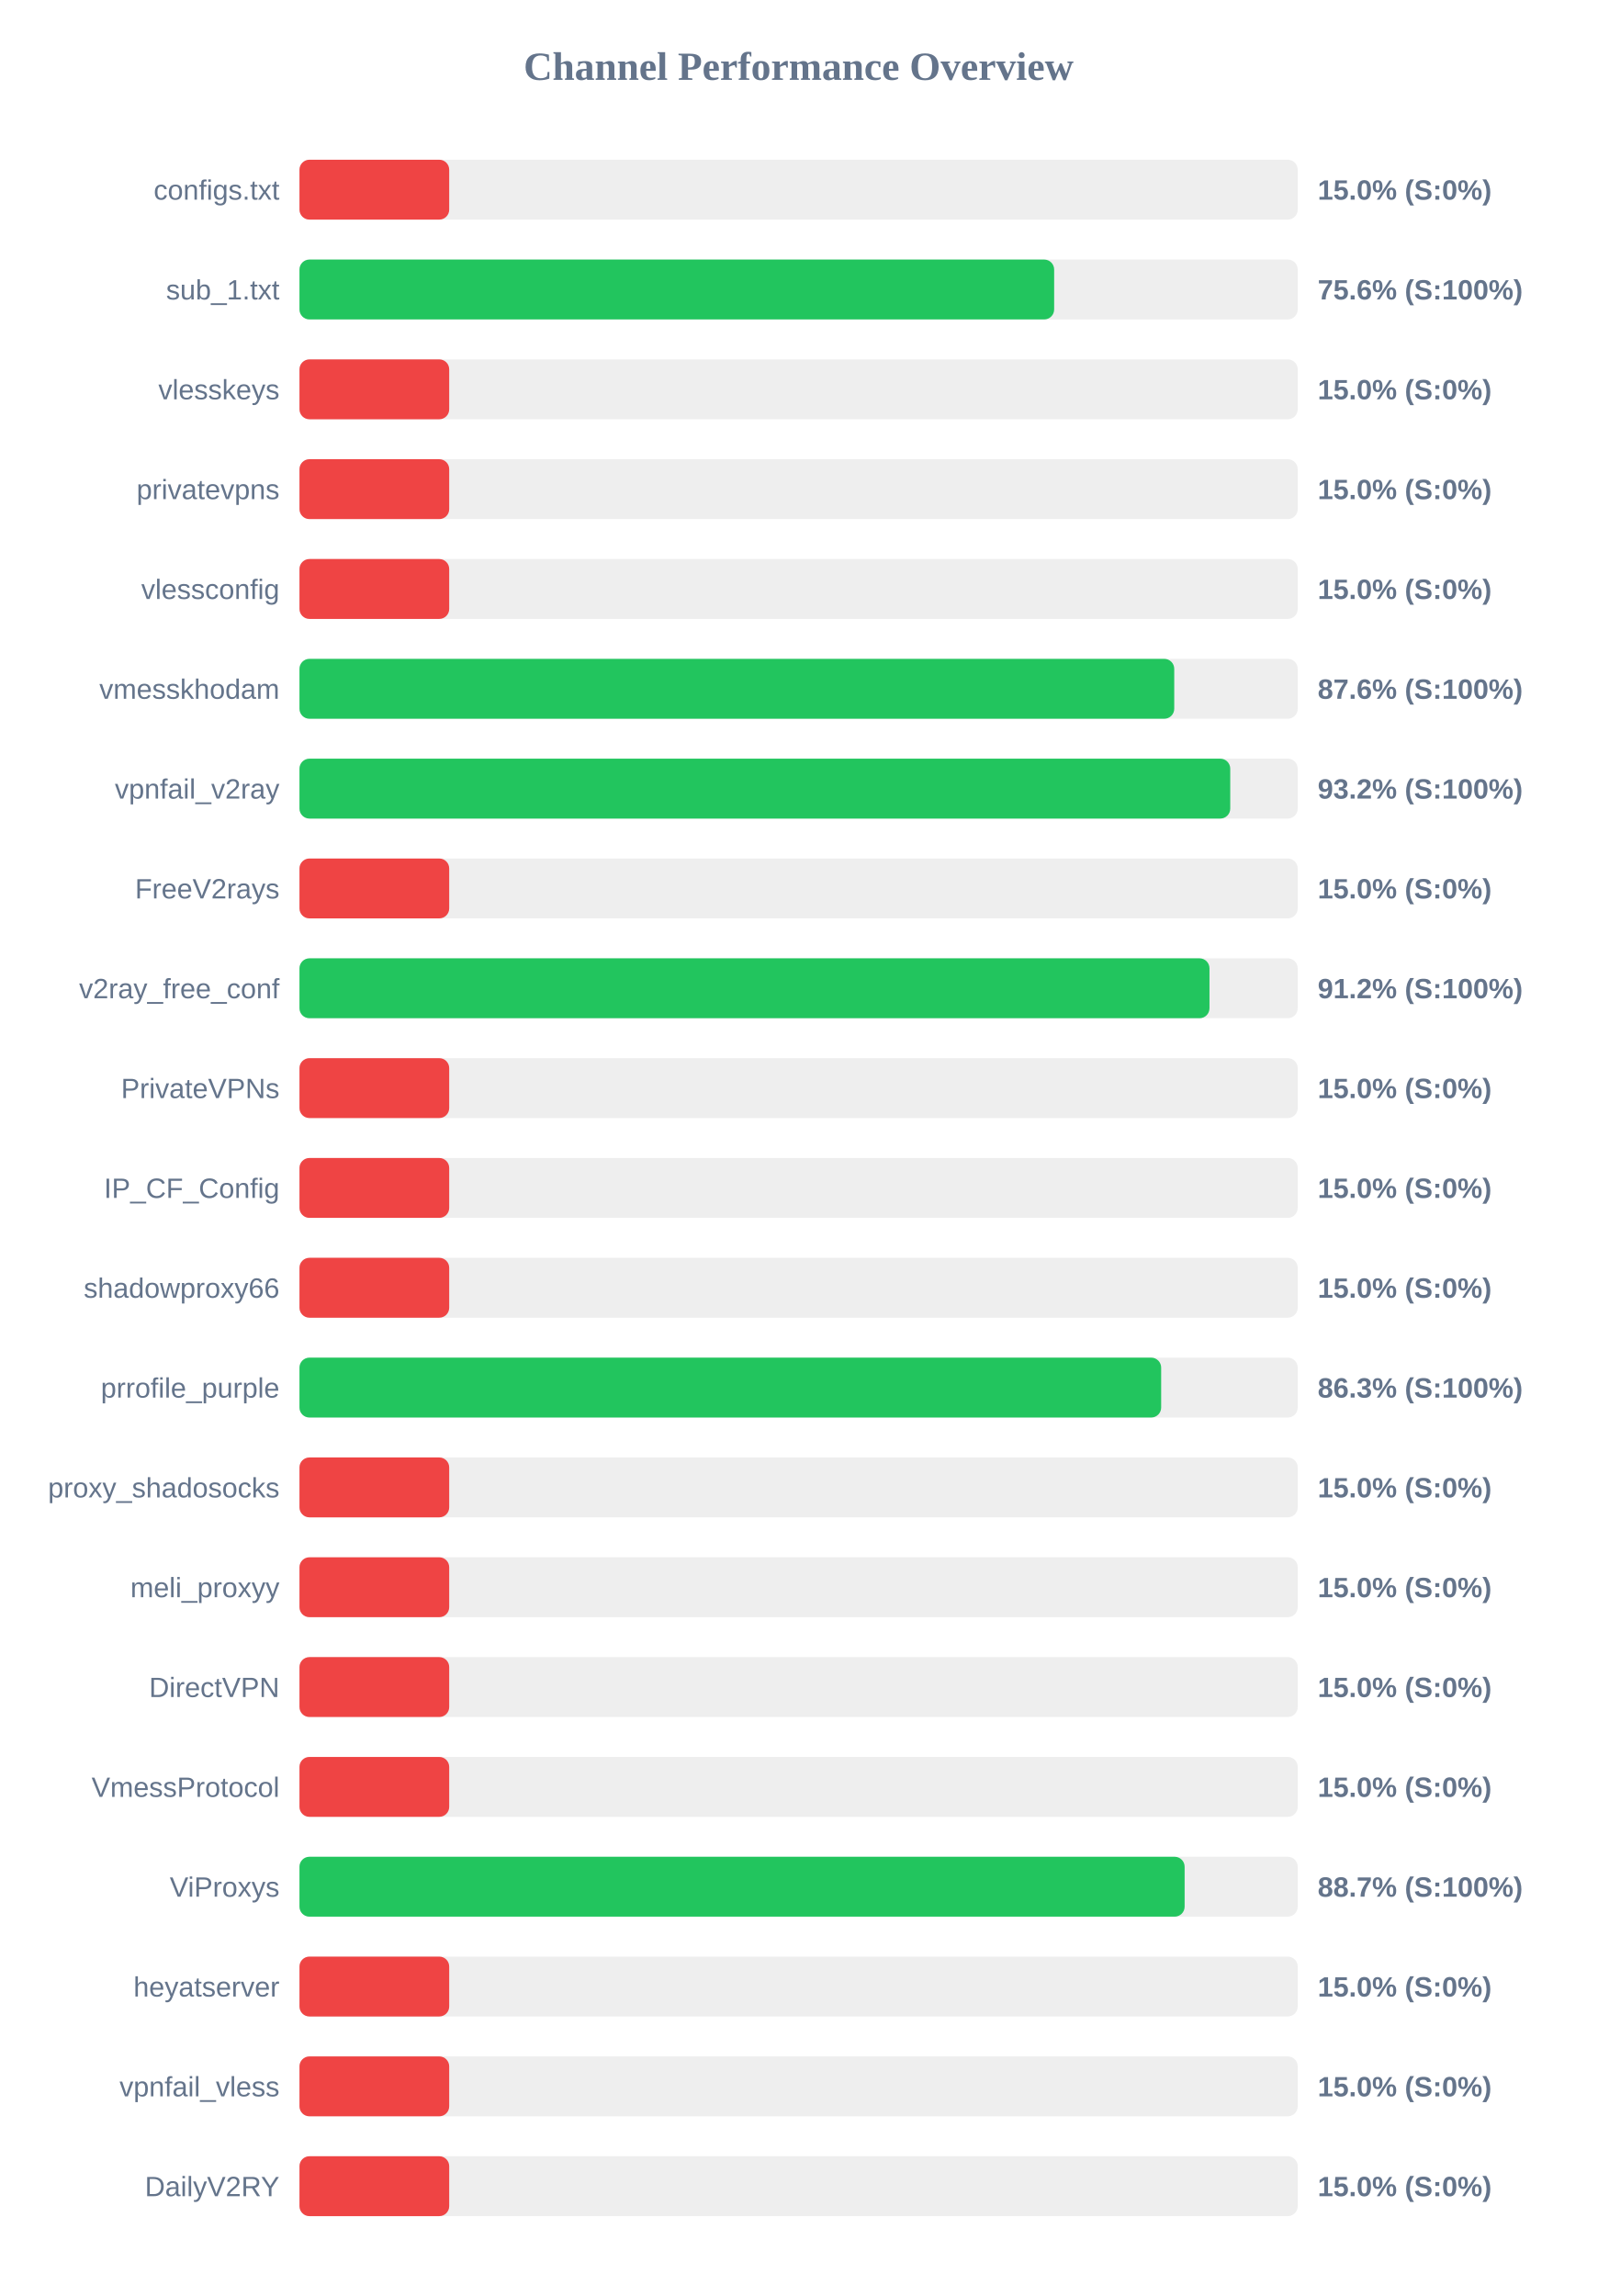
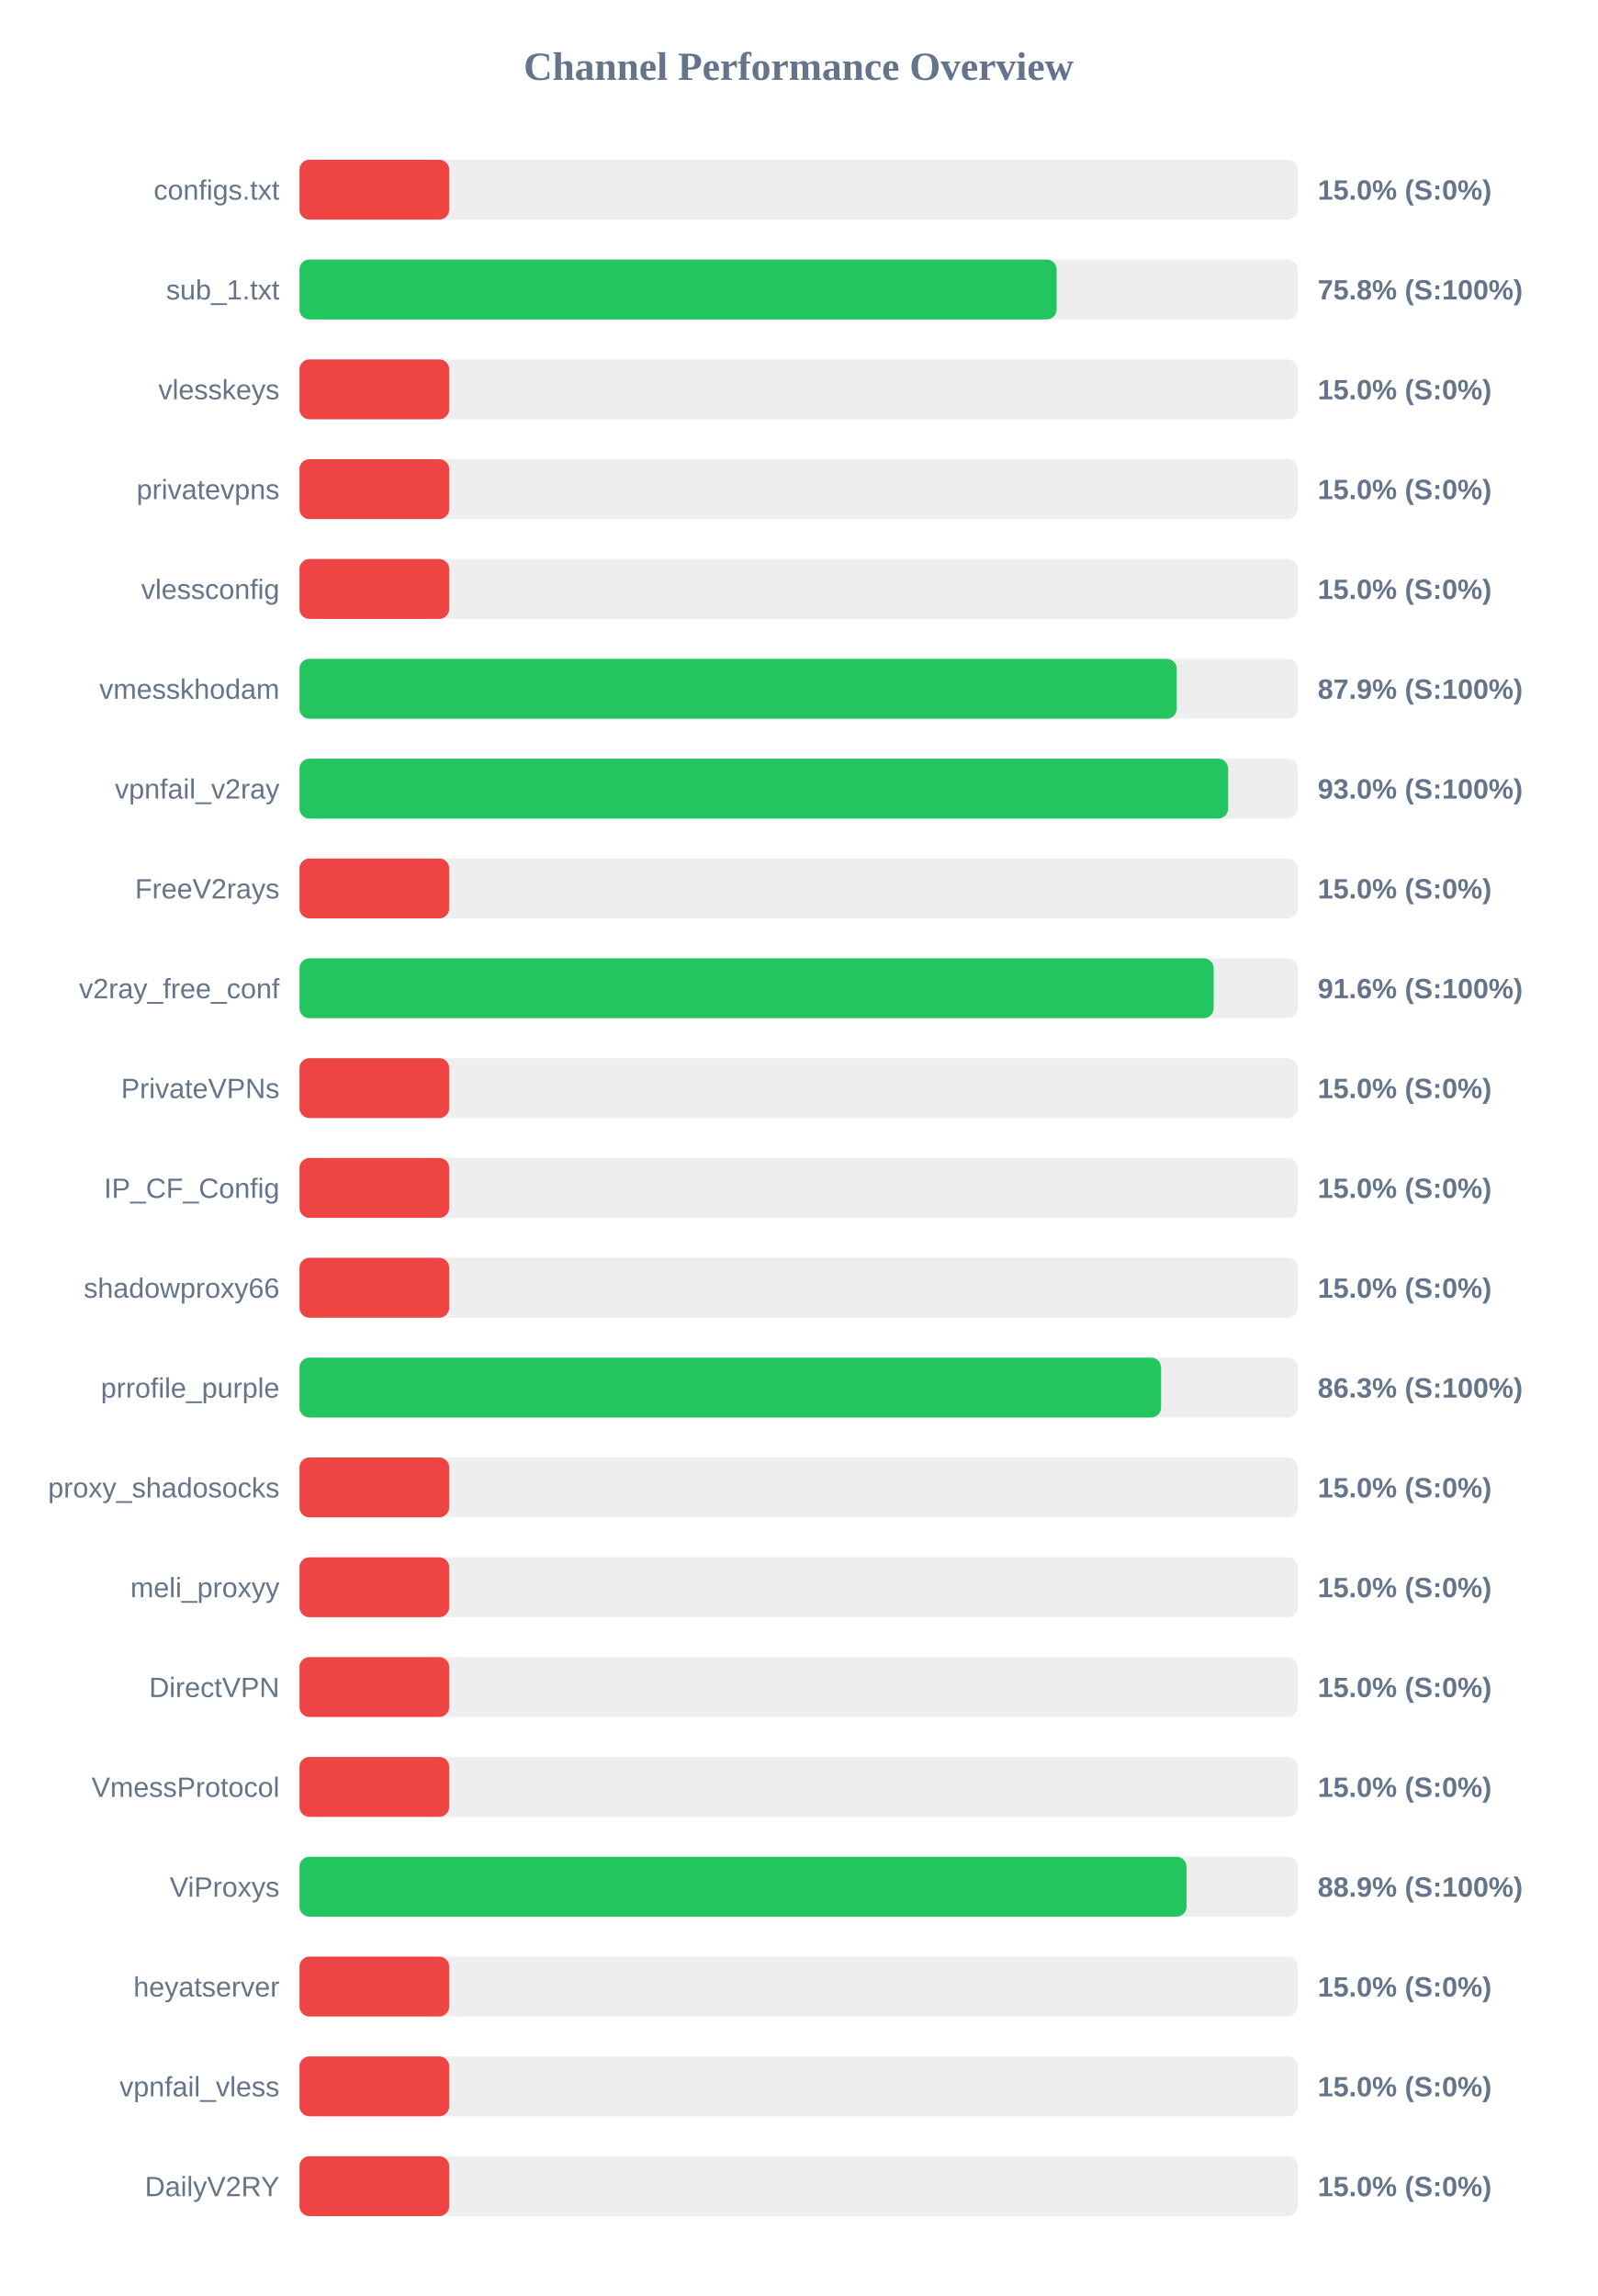
<svg xmlns="http://www.w3.org/2000/svg" width="800" height="1150" version="1.1">
  <style>
        .row { font: 14px Arial; fill: #64748b; }
        .score { font: bold 14px Arial; fill: #64748b; }
    </style>
  <text x="400" y="40" text-anchor="middle" font-size="20px" font-weight="bold" fill="#64748b">Channel Performance Overview</text>
  <rect x="150" y="80" width="500" height="30" fill="#eee" rx="5" />
  <rect x="150" y="80" width="75.0" height="30" fill="#ef4444" rx="5" />
  <text x="140" y="100" text-anchor="end" class="row">configs.txt</text>
  <text x="660" y="100" text-anchor="start" class="score">15.0% (S:0%)</text>
  <rect x="150" y="130" width="500" height="30" fill="#eee" rx="5" />
-   <rect x="150" y="130" width="378.0" height="30" fill="#22c55e" rx="5" />
+   <rect x="150" y="130" width="379.25" height="30" fill="#22c55e" rx="5" />
  <text x="140" y="150" text-anchor="end" class="row">sub_1.txt</text>
-   <text x="660" y="150" text-anchor="start" class="score">75.6% (S:100%)</text>
+   <text x="660" y="150" text-anchor="start" class="score">75.8% (S:100%)</text>
  <rect x="150" y="180" width="500" height="30" fill="#eee" rx="5" />
  <rect x="150" y="180" width="75.0" height="30" fill="#ef4444" rx="5" />
  <text x="140" y="200" text-anchor="end" class="row">vlesskeys</text>
  <text x="660" y="200" text-anchor="start" class="score">15.0% (S:0%)</text>
  <rect x="150" y="230" width="500" height="30" fill="#eee" rx="5" />
  <rect x="150" y="230" width="75.0" height="30" fill="#ef4444" rx="5" />
  <text x="140" y="250" text-anchor="end" class="row">privatevpns</text>
  <text x="660" y="250" text-anchor="start" class="score">15.0% (S:0%)</text>
  <rect x="150" y="280" width="500" height="30" fill="#eee" rx="5" />
  <rect x="150" y="280" width="75.0" height="30" fill="#ef4444" rx="5" />
  <text x="140" y="300" text-anchor="end" class="row">vlessconfig</text>
  <text x="660" y="300" text-anchor="start" class="score">15.0% (S:0%)</text>
  <rect x="150" y="330" width="500" height="30" fill="#eee" rx="5" />
-   <rect x="150" y="330" width="438.15" height="30" fill="#22c55e" rx="5" />
+   <rect x="150" y="330" width="439.4" height="30" fill="#22c55e" rx="5" />
  <text x="140" y="350" text-anchor="end" class="row">vmesskhodam</text>
-   <text x="660" y="350" text-anchor="start" class="score">87.6% (S:100%)</text>
+   <text x="660" y="350" text-anchor="start" class="score">87.9% (S:100%)</text>
  <rect x="150" y="380" width="500" height="30" fill="#eee" rx="5" />
-   <rect x="150" y="380" width="466.2" height="30" fill="#22c55e" rx="5" />
+   <rect x="150" y="380" width="465.15" height="30" fill="#22c55e" rx="5" />
  <text x="140" y="400" text-anchor="end" class="row">vpnfail_v2ray</text>
-   <text x="660" y="400" text-anchor="start" class="score">93.2% (S:100%)</text>
+   <text x="660" y="400" text-anchor="start" class="score">93.0% (S:100%)</text>
  <rect x="150" y="430" width="500" height="30" fill="#eee" rx="5" />
  <rect x="150" y="430" width="75.0" height="30" fill="#ef4444" rx="5" />
  <text x="140" y="450" text-anchor="end" class="row">FreeV2rays</text>
  <text x="660" y="450" text-anchor="start" class="score">15.0% (S:0%)</text>
  <rect x="150" y="480" width="500" height="30" fill="#eee" rx="5" />
-   <rect x="150" y="480" width="455.8" height="30" fill="#22c55e" rx="5" />
+   <rect x="150" y="480" width="457.9" height="30" fill="#22c55e" rx="5" />
  <text x="140" y="500" text-anchor="end" class="row">v2ray_free_conf</text>
-   <text x="660" y="500" text-anchor="start" class="score">91.2% (S:100%)</text>
+   <text x="660" y="500" text-anchor="start" class="score">91.6% (S:100%)</text>
  <rect x="150" y="530" width="500" height="30" fill="#eee" rx="5" />
  <rect x="150" y="530" width="75.0" height="30" fill="#ef4444" rx="5" />
  <text x="140" y="550" text-anchor="end" class="row">PrivateVPNs</text>
  <text x="660" y="550" text-anchor="start" class="score">15.0% (S:0%)</text>
  <rect x="150" y="580" width="500" height="30" fill="#eee" rx="5" />
  <rect x="150" y="580" width="75.0" height="30" fill="#ef4444" rx="5" />
  <text x="140" y="600" text-anchor="end" class="row">IP_CF_Config</text>
  <text x="660" y="600" text-anchor="start" class="score">15.0% (S:0%)</text>
  <rect x="150" y="630" width="500" height="30" fill="#eee" rx="5" />
  <rect x="150" y="630" width="75.0" height="30" fill="#ef4444" rx="5" />
  <text x="140" y="650" text-anchor="end" class="row">shadowproxy66</text>
  <text x="660" y="650" text-anchor="start" class="score">15.0% (S:0%)</text>
  <rect x="150" y="680" width="500" height="30" fill="#eee" rx="5" />
-   <rect x="150" y="680" width="431.6" height="30" fill="#22c55e" rx="5" />
+   <rect x="150" y="680" width="431.55" height="30" fill="#22c55e" rx="5" />
  <text x="140" y="700" text-anchor="end" class="row">prrofile_purple</text>
  <text x="660" y="700" text-anchor="start" class="score">86.3% (S:100%)</text>
  <rect x="150" y="730" width="500" height="30" fill="#eee" rx="5" />
  <rect x="150" y="730" width="75.0" height="30" fill="#ef4444" rx="5" />
  <text x="140" y="750" text-anchor="end" class="row">proxy_shadosocks</text>
  <text x="660" y="750" text-anchor="start" class="score">15.0% (S:0%)</text>
  <rect x="150" y="780" width="500" height="30" fill="#eee" rx="5" />
  <rect x="150" y="780" width="75.0" height="30" fill="#ef4444" rx="5" />
  <text x="140" y="800" text-anchor="end" class="row">meli_proxyy</text>
  <text x="660" y="800" text-anchor="start" class="score">15.0% (S:0%)</text>
  <rect x="150" y="830" width="500" height="30" fill="#eee" rx="5" />
  <rect x="150" y="830" width="75.0" height="30" fill="#ef4444" rx="5" />
  <text x="140" y="850" text-anchor="end" class="row">DirectVPN</text>
  <text x="660" y="850" text-anchor="start" class="score">15.0% (S:0%)</text>
  <rect x="150" y="880" width="500" height="30" fill="#eee" rx="5" />
  <rect x="150" y="880" width="75.0" height="30" fill="#ef4444" rx="5" />
  <text x="140" y="900" text-anchor="end" class="row">VmessProtocol</text>
  <text x="660" y="900" text-anchor="start" class="score">15.0% (S:0%)</text>
  <rect x="150" y="930" width="500" height="30" fill="#eee" rx="5" />
-   <rect x="150" y="930" width="443.35" height="30" fill="#22c55e" rx="5" />
+   <rect x="150" y="930" width="444.3" height="30" fill="#22c55e" rx="5" />
  <text x="140" y="950" text-anchor="end" class="row">ViProxys</text>
-   <text x="660" y="950" text-anchor="start" class="score">88.7% (S:100%)</text>
+   <text x="660" y="950" text-anchor="start" class="score">88.9% (S:100%)</text>
  <rect x="150" y="980" width="500" height="30" fill="#eee" rx="5" />
  <rect x="150" y="980" width="75.0" height="30" fill="#ef4444" rx="5" />
  <text x="140" y="1000" text-anchor="end" class="row">heyatserver</text>
  <text x="660" y="1000" text-anchor="start" class="score">15.0% (S:0%)</text>
  <rect x="150" y="1030" width="500" height="30" fill="#eee" rx="5" />
  <rect x="150" y="1030" width="75.0" height="30" fill="#ef4444" rx="5" />
  <text x="140" y="1050" text-anchor="end" class="row">vpnfail_vless</text>
  <text x="660" y="1050" text-anchor="start" class="score">15.0% (S:0%)</text>
  <rect x="150" y="1080" width="500" height="30" fill="#eee" rx="5" />
  <rect x="150" y="1080" width="75.0" height="30" fill="#ef4444" rx="5" />
  <text x="140" y="1100" text-anchor="end" class="row">DailyV2RY</text>
  <text x="660" y="1100" text-anchor="start" class="score">15.0% (S:0%)</text>
</svg>
